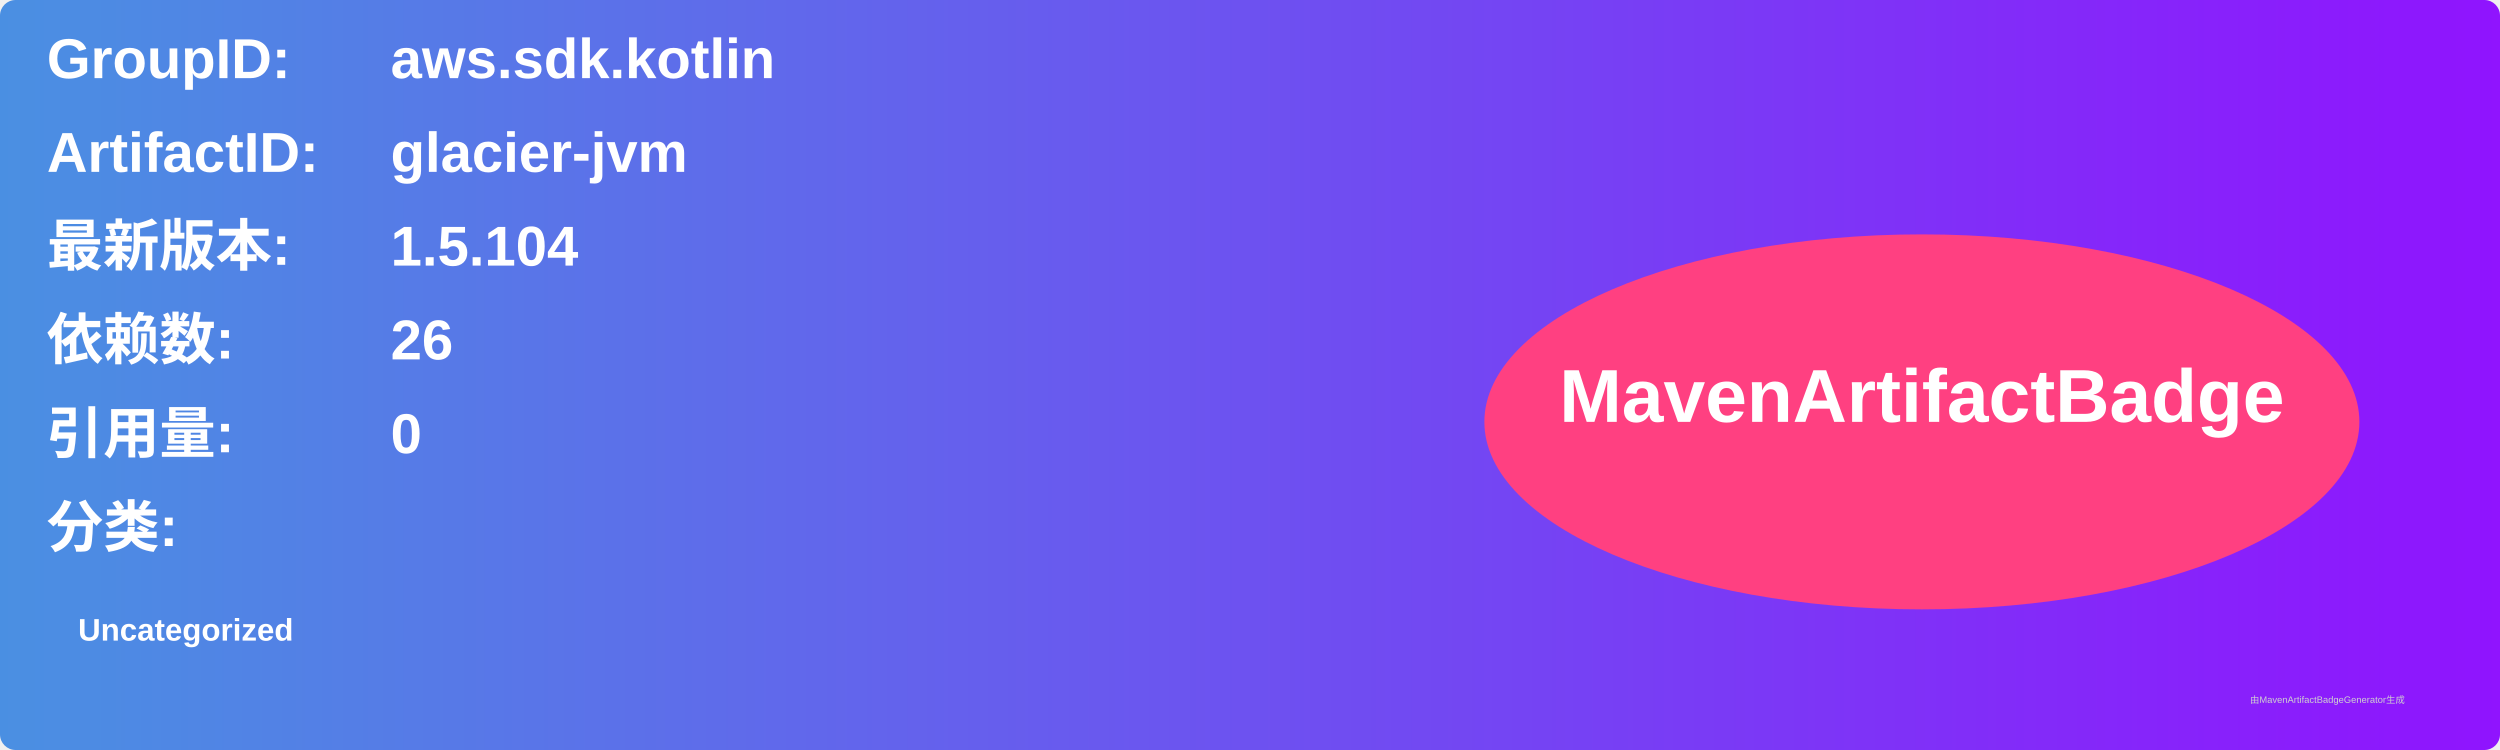
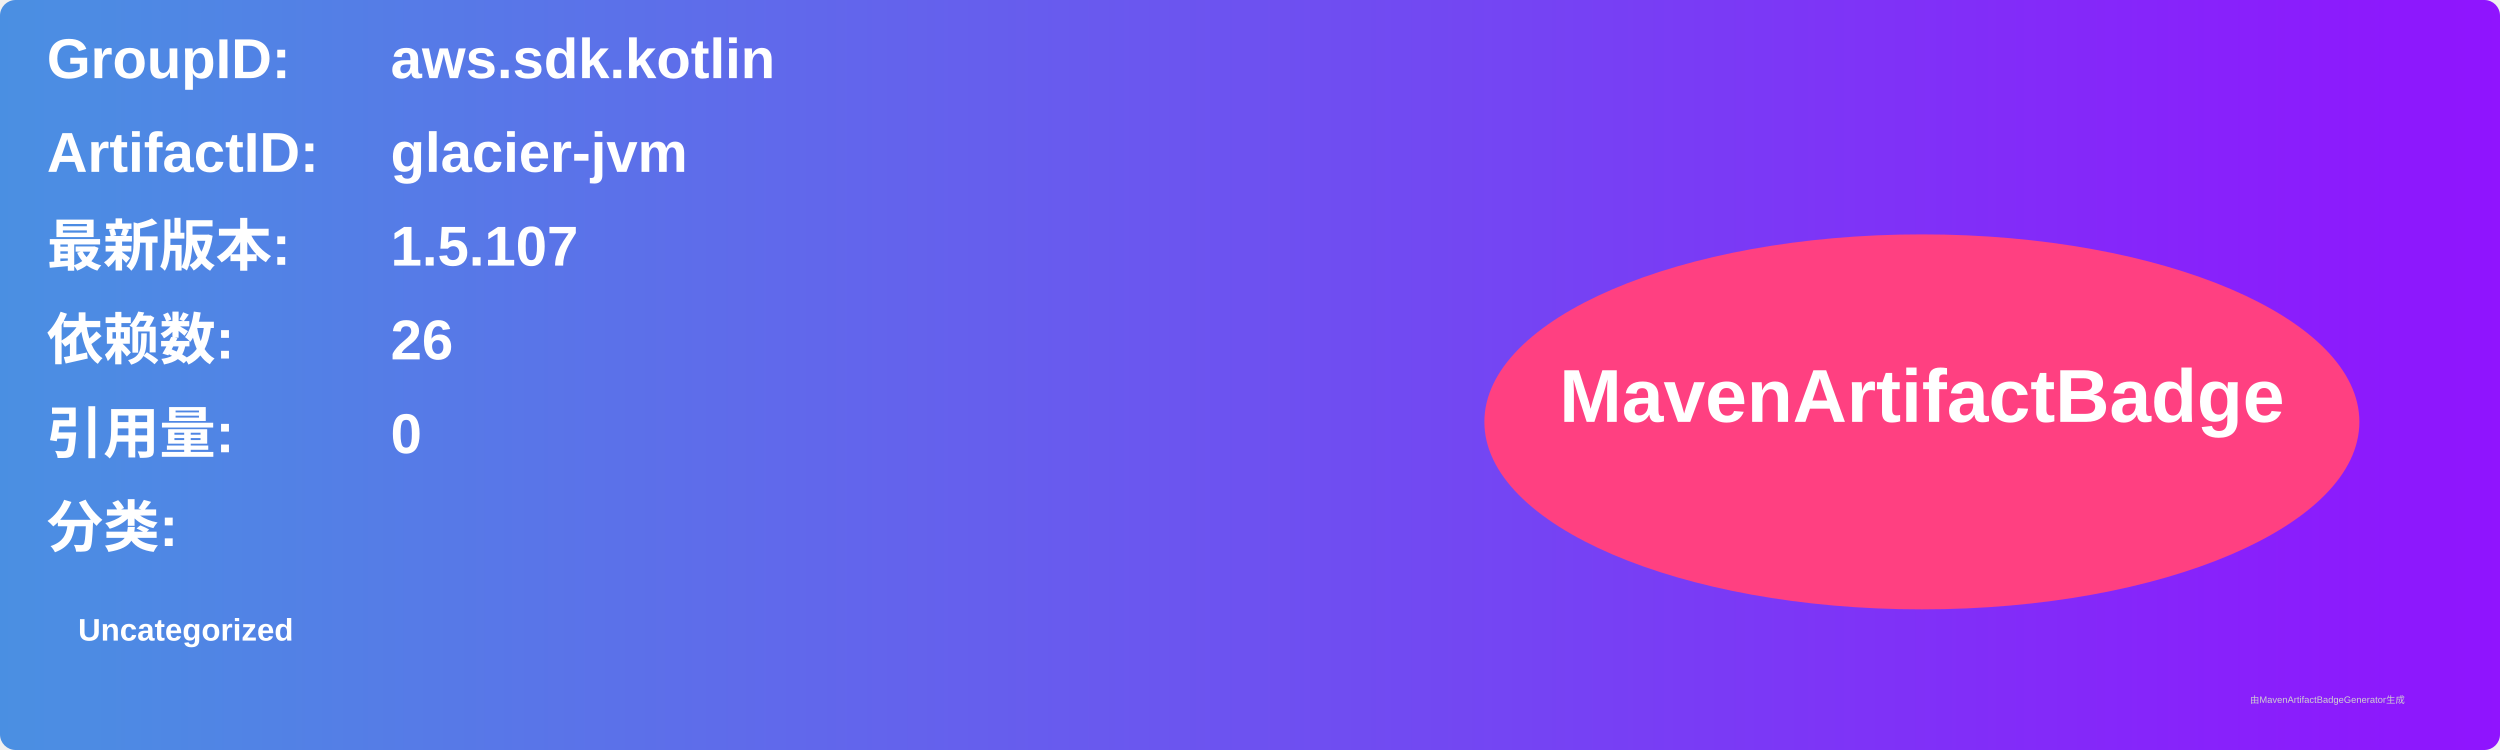
<svg xmlns="http://www.w3.org/2000/svg" width="800" height="240" viewBox="0 0 800 240">
  <linearGradient id="grad" x1="0%" y1="0%" x2="100%" y2="0%">
    <stop offset="0%" stop-color="#4a90e2" />
    <stop offset="100%" stop-color="#9013fe" />
  </linearGradient>
  <rect width="100%" height="100%" rx="5" ry="5" fill="url(#grad)" />
  <g transform="translate(15, 15)">
    <text x="0" y="10" font-family="Arial" font-size="18" fill="white" font-weight="bold" width="260">GroupID:</text>
    <text x="110" y="10" font-family="Arial" font-size="18" fill="white" font-weight="bold" width="460">aws.sdk.kotlin</text>
    <text x="0" y="40" font-family="Arial" font-size="18" fill="white" font-weight="bold" width="260">ArtifactID:</text>
    <text x="110" y="40" font-family="Arial" font-size="18" fill="white" font-weight="bold" width="460">glacier-jvm</text>
    <text x="0" y="70" font-family="Arial" font-size="18" fill="white" font-weight="bold">最新版本:</text>
    <text x="110" y="70" font-family="Arial" font-size="18" fill="white" font-weight="bold">
-       <tspan font-weight="bold">1.5.104</tspan>
+       <tspan font-weight="bold">1.5.107</tspan>
    </text>
    <text x="0" y="100" font-family="Arial" font-size="18" fill="white" font-weight="bold">依赖数: </text>
    <text x="110" y="100" font-family="Arial" font-size="18" fill="white">
      <tspan font-weight="bold">26</tspan>
    </text>
    <text x="0" y="130" font-family="Arial" font-size="18" fill="white" font-weight="bold">引用量: </text>
    <text x="110" y="130" font-family="Arial" font-size="18" fill="white">
      <tspan font-weight="bold">0</tspan>
    </text>
    <text x="0" y="160" font-family="Arial" font-size="18" fill="white" font-weight="bold">分类:</text>
    <text x="10" y="190" font-family="Arial" font-size="10" fill="white">
      <tspan font-weight="bold">Uncategorized</tspan>
    </text>
    <ellipse cx="600" cy="120" rx="140" ry="60" fill="#ff4081" />
    <text x="600" y="120" text-anchor="middle" font-family="Arial" font-size="24" fill="white" font-weight="bold">MavenArtifactBadge</text>
  </g>
  <text x="720" y="225" font-family="Arial" font-size="3" fill="#d0d0d0">由MavenArtifactBadgeGenerator生成</text>
</svg>
